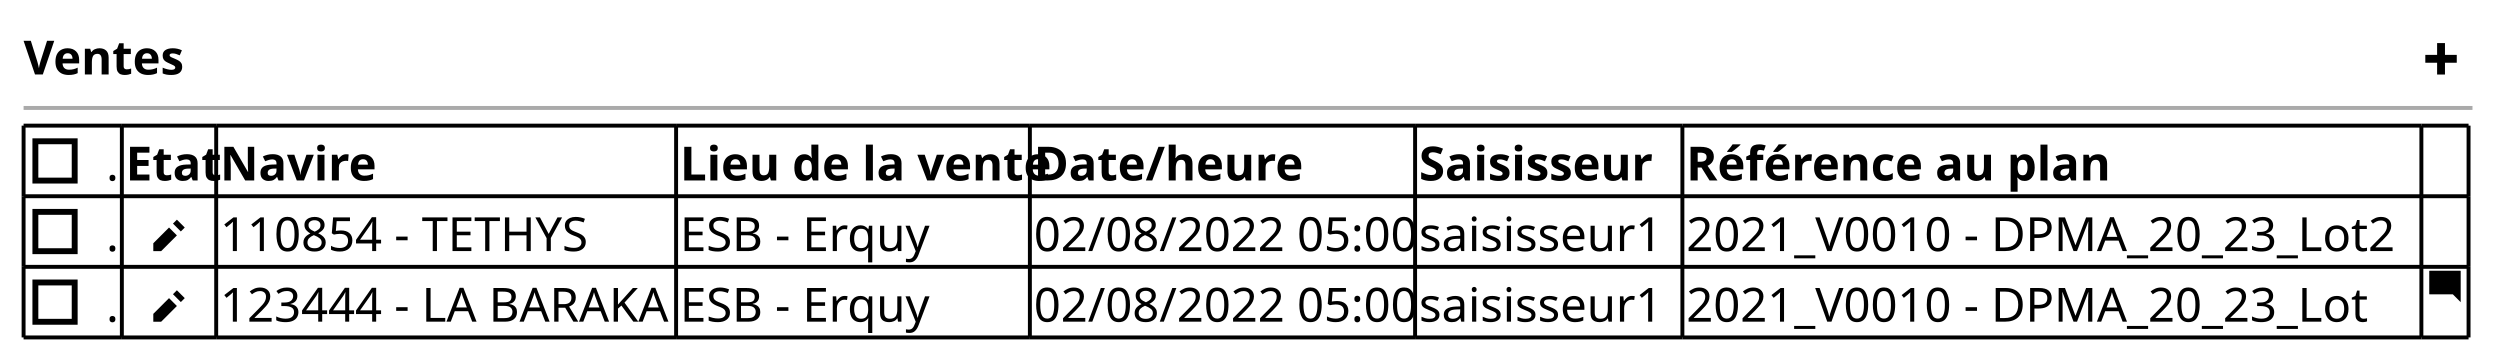
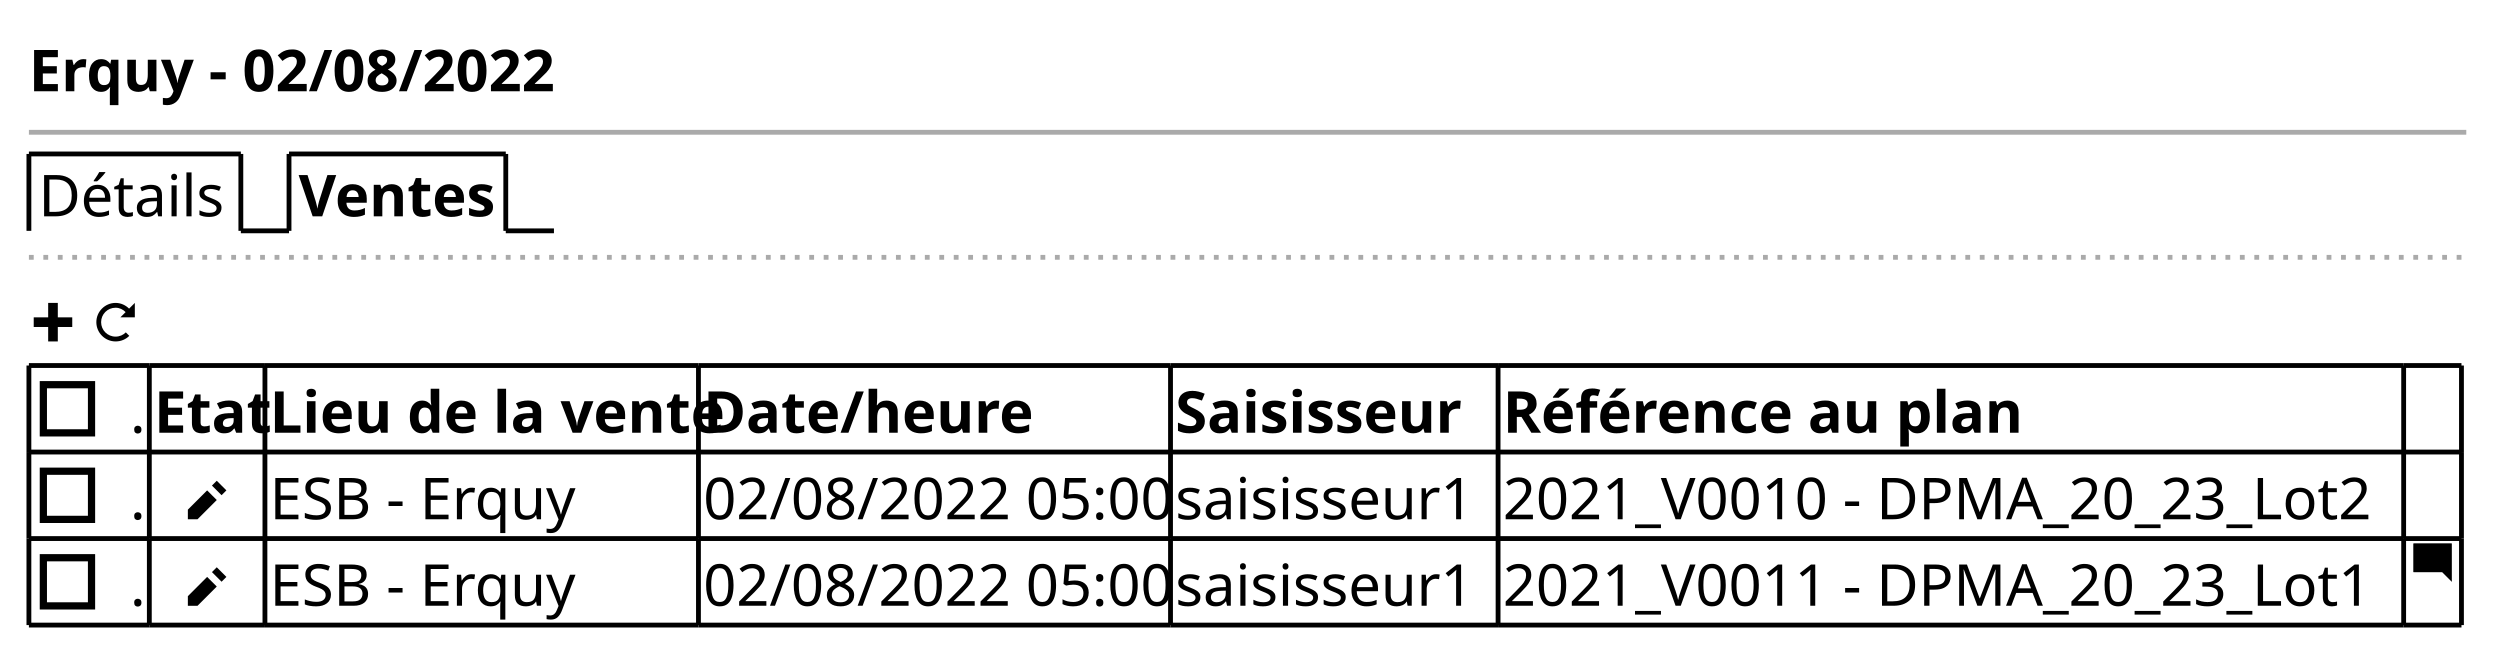
- <svg xmlns="http://www.w3.org/2000/svg" contentStyleType="text/css" height="92px" preserveAspectRatio="none" style="width:636px;height:92px;background:#FFFFFF;" version="1.1" viewBox="0 0 636 92" width="636px" zoomAndPan="magnify">
+ <svg xmlns="http://www.w3.org/2000/svg" contentStyleType="text/css" height="136px" preserveAspectRatio="none" style="width:519px;height:136px;background:#FFFFFF;" version="1.1" viewBox="0 0 519 136" width="519px" zoomAndPan="magnify">
  <defs />
  <g>
-     <text fill="#000000" font-family="sans-serif" font-size="12" font-weight="bold" lengthAdjust="spacing" textLength="40" x="6" y="18.949">Ventes</text>
-     <path d="M620,10.961 L620,13.961 L617,13.961 L617,15.961 L620,15.961 L620,18.961 L622,18.961 L622,15.961 L625,15.961 L625,13.961 L622,13.961 L622,10.961 L620,10.961 " fill="#000000" style="stroke:;stroke-width:0.0;stroke-dasharray:;" />
-     <line style="stroke:#AAAAAA;stroke-width:1.0;" x1="6" x2="629" y1="27.461" y2="27.461" />
-     <text fill="#000000" font-family="sans-serif" font-size="12" lengthAdjust="spacing" textLength="3" x="27" y="45.91">.</text>
-     <rect fill="none" height="10" style="stroke:#000000;stroke-width:1.5;" width="10" x="9" y="35.941" />
-     <text fill="#000000" font-family="sans-serif" font-size="12" font-weight="bold" lengthAdjust="spacing" textLength="22" x="32" y="45.91">Etat</text>
-     <text fill="#000000" font-family="sans-serif" font-size="12" font-weight="bold" lengthAdjust="spacing" textLength="36" x="56" y="45.91">Navire</text>
-     <text fill="#000000" font-family="sans-serif" font-size="12" font-weight="bold" lengthAdjust="spacing" textLength="88" x="173" y="45.91">Lieu de la vente</text>
-     <text fill="#000000" font-family="sans-serif" font-size="12" font-weight="bold" lengthAdjust="spacing" textLength="62" x="263" y="45.91">Date/heure</text>
-     <text fill="#000000" font-family="sans-serif" font-size="12" font-weight="bold" lengthAdjust="spacing" textLength="61" x="361" y="45.91">Saisisseur</text>
-     <text fill="#000000" font-family="sans-serif" font-size="12" font-weight="bold" lengthAdjust="spacing" textLength="103" x="429" y="45.91">Référence au plan</text>
-     <text fill="#000000" font-family="sans-serif" font-size="12" lengthAdjust="spacing" textLength="3" x="27" y="63.871">.</text>
-     <rect fill="none" height="10" style="stroke:#000000;stroke-width:1.5;" width="10" x="9" y="53.902" />
-     <text fill="#000000" font-family="sans-serif" font-size="12" font-weight="bold" lengthAdjust="spacing" textLength="6" x="32" y="63.871">  </text>
-     <path d="M45,55.883 L44,56.883 L46,58.883 L47,57.883 L45,55.883 M43,57.883 L39,61.883 L39,63.883 L41,63.883 L45,59.883 L43,57.883 " fill="#000000" style="stroke:;stroke-width:0.0;stroke-dasharray:;" />
-     <text fill="#000000" font-family="sans-serif" font-size="12" lengthAdjust="spacing" textLength="98" x="56" y="63.871">110854 - TETHYS</text>
-     <text fill="#000000" font-family="sans-serif" font-size="12" lengthAdjust="spacing" textLength="65" x="173" y="63.871">ESB - Erquy</text>
-     <text fill="#000000" font-family="sans-serif" font-size="12" lengthAdjust="spacing" textLength="96" x="263" y="63.871">02/08/2022 05:00</text>
-     <text fill="#000000" font-family="sans-serif" font-size="12" lengthAdjust="spacing" textLength="66" x="361" y="63.871">saisisseur1</text>
-     <text fill="#000000" font-family="sans-serif" font-size="12" lengthAdjust="spacing" textLength="186" x="429" y="63.871">2021_V0010 - DPMA_20_23_Lot2</text>
-     <text fill="#000000" font-family="sans-serif" font-size="12" lengthAdjust="spacing" textLength="3" x="27" y="81.832">.</text>
-     <rect fill="none" height="10" style="stroke:#000000;stroke-width:1.5;" width="10" x="9" y="71.863" />
-     <text fill="#000000" font-family="sans-serif" font-size="12" font-weight="bold" lengthAdjust="spacing" textLength="6" x="32" y="81.832">  </text>
-     <path d="M45,73.844 L44,74.844 L46,76.844 L47,75.844 L45,73.844 M43,75.844 L39,79.844 L39,81.844 L41,81.844 L45,77.844 L43,75.844 " fill="#000000" style="stroke:;stroke-width:0.0;stroke-dasharray:;" />
-     <text fill="#000000" font-family="sans-serif" font-size="12" lengthAdjust="spacing" textLength="115" x="56" y="81.832">123444 - LA BARAKA</text>
-     <text fill="#000000" font-family="sans-serif" font-size="12" lengthAdjust="spacing" textLength="65" x="173" y="81.832">ESB - Erquy</text>
-     <text fill="#000000" font-family="sans-serif" font-size="12" lengthAdjust="spacing" textLength="96" x="263" y="81.832">02/08/2022 05:00</text>
-     <text fill="#000000" font-family="sans-serif" font-size="12" lengthAdjust="spacing" textLength="66" x="361" y="81.832">saisisseur1</text>
-     <text fill="#000000" font-family="sans-serif" font-size="12" lengthAdjust="spacing" textLength="179" x="429" y="81.832">2021_V0010 - DPMA_20_23_Lot</text>
-     <path d="M618.09,68.883 C618.03,68.883 618,68.923 618,68.973 L618,74.783 C618,74.833 618.04,74.873 618.09,74.873 L624,74.873 L626,76.873 L626,68.963 C626,68.903 625.96,68.873 625.91,68.873 L618.1,68.873 " fill="#000000" style="stroke:;stroke-width:0.0;stroke-dasharray:;" />
-     <line style="stroke:#000000;stroke-width:1.0;" x1="6" x2="31" y1="31.961" y2="31.961" />
-     <line style="stroke:#000000;stroke-width:1.0;" x1="31" x2="55" y1="31.961" y2="31.961" />
-     <line style="stroke:#000000;stroke-width:1.0;" x1="55" x2="172" y1="31.961" y2="31.961" />
-     <line style="stroke:#000000;stroke-width:1.0;" x1="172" x2="262" y1="31.961" y2="31.961" />
-     <line style="stroke:#000000;stroke-width:1.0;" x1="262" x2="360" y1="31.961" y2="31.961" />
-     <line style="stroke:#000000;stroke-width:1.0;" x1="360" x2="428" y1="31.961" y2="31.961" />
-     <line style="stroke:#000000;stroke-width:1.0;" x1="428" x2="616" y1="31.961" y2="31.961" />
-     <line style="stroke:#000000;stroke-width:1.0;" x1="616" x2="628" y1="31.961" y2="31.961" />
-     <line style="stroke:#000000;stroke-width:1.0;" x1="6" x2="31" y1="85.844" y2="85.844" />
-     <line style="stroke:#000000;stroke-width:1.0;" x1="31" x2="55" y1="85.844" y2="85.844" />
-     <line style="stroke:#000000;stroke-width:1.0;" x1="55" x2="172" y1="85.844" y2="85.844" />
-     <line style="stroke:#000000;stroke-width:1.0;" x1="172" x2="262" y1="85.844" y2="85.844" />
-     <line style="stroke:#000000;stroke-width:1.0;" x1="262" x2="360" y1="85.844" y2="85.844" />
-     <line style="stroke:#000000;stroke-width:1.0;" x1="360" x2="428" y1="85.844" y2="85.844" />
-     <line style="stroke:#000000;stroke-width:1.0;" x1="428" x2="616" y1="85.844" y2="85.844" />
-     <line style="stroke:#000000;stroke-width:1.0;" x1="616" x2="628" y1="85.844" y2="85.844" />
-     <line style="stroke:#000000;stroke-width:1.0;" x1="6" x2="31" y1="67.883" y2="67.883" />
-     <line style="stroke:#000000;stroke-width:1.0;" x1="31" x2="55" y1="67.883" y2="67.883" />
-     <line style="stroke:#000000;stroke-width:1.0;" x1="55" x2="172" y1="67.883" y2="67.883" />
-     <line style="stroke:#000000;stroke-width:1.0;" x1="172" x2="262" y1="67.883" y2="67.883" />
-     <line style="stroke:#000000;stroke-width:1.0;" x1="262" x2="360" y1="67.883" y2="67.883" />
-     <line style="stroke:#000000;stroke-width:1.0;" x1="360" x2="428" y1="67.883" y2="67.883" />
-     <line style="stroke:#000000;stroke-width:1.0;" x1="428" x2="616" y1="67.883" y2="67.883" />
-     <line style="stroke:#000000;stroke-width:1.0;" x1="616" x2="628" y1="67.883" y2="67.883" />
-     <line style="stroke:#000000;stroke-width:1.0;" x1="6" x2="31" y1="49.922" y2="49.922" />
-     <line style="stroke:#000000;stroke-width:1.0;" x1="31" x2="55" y1="49.922" y2="49.922" />
-     <line style="stroke:#000000;stroke-width:1.0;" x1="55" x2="172" y1="49.922" y2="49.922" />
-     <line style="stroke:#000000;stroke-width:1.0;" x1="172" x2="262" y1="49.922" y2="49.922" />
-     <line style="stroke:#000000;stroke-width:1.0;" x1="262" x2="360" y1="49.922" y2="49.922" />
-     <line style="stroke:#000000;stroke-width:1.0;" x1="360" x2="428" y1="49.922" y2="49.922" />
-     <line style="stroke:#000000;stroke-width:1.0;" x1="428" x2="616" y1="49.922" y2="49.922" />
-     <line style="stroke:#000000;stroke-width:1.0;" x1="616" x2="628" y1="49.922" y2="49.922" />
-     <line style="stroke:#000000;stroke-width:1.0;" x1="6" x2="6" y1="31.961" y2="49.922" />
-     <line style="stroke:#000000;stroke-width:1.0;" x1="31" x2="31" y1="31.961" y2="49.922" />
-     <line style="stroke:#000000;stroke-width:1.0;" x1="55" x2="55" y1="31.961" y2="49.922" />
-     <line style="stroke:#000000;stroke-width:1.0;" x1="172" x2="172" y1="31.961" y2="49.922" />
-     <line style="stroke:#000000;stroke-width:1.0;" x1="262" x2="262" y1="31.961" y2="49.922" />
-     <line style="stroke:#000000;stroke-width:1.0;" x1="360" x2="360" y1="31.961" y2="49.922" />
-     <line style="stroke:#000000;stroke-width:1.0;" x1="428" x2="428" y1="31.961" y2="49.922" />
-     <line style="stroke:#000000;stroke-width:1.0;" x1="616" x2="616" y1="31.961" y2="49.922" />
-     <line style="stroke:#000000;stroke-width:1.0;" x1="628" x2="628" y1="31.961" y2="49.922" />
-     <line style="stroke:#000000;stroke-width:1.0;" x1="6" x2="6" y1="67.883" y2="85.844" />
-     <line style="stroke:#000000;stroke-width:1.0;" x1="31" x2="31" y1="67.883" y2="85.844" />
-     <line style="stroke:#000000;stroke-width:1.0;" x1="55" x2="55" y1="67.883" y2="85.844" />
-     <line style="stroke:#000000;stroke-width:1.0;" x1="172" x2="172" y1="67.883" y2="85.844" />
-     <line style="stroke:#000000;stroke-width:1.0;" x1="262" x2="262" y1="67.883" y2="85.844" />
-     <line style="stroke:#000000;stroke-width:1.0;" x1="360" x2="360" y1="67.883" y2="85.844" />
-     <line style="stroke:#000000;stroke-width:1.0;" x1="428" x2="428" y1="67.883" y2="85.844" />
-     <line style="stroke:#000000;stroke-width:1.0;" x1="616" x2="616" y1="67.883" y2="85.844" />
-     <line style="stroke:#000000;stroke-width:1.0;" x1="628" x2="628" y1="67.883" y2="85.844" />
-     <line style="stroke:#000000;stroke-width:1.0;" x1="6" x2="6" y1="49.922" y2="67.883" />
-     <line style="stroke:#000000;stroke-width:1.0;" x1="31" x2="31" y1="49.922" y2="67.883" />
-     <line style="stroke:#000000;stroke-width:1.0;" x1="55" x2="55" y1="49.922" y2="67.883" />
-     <line style="stroke:#000000;stroke-width:1.0;" x1="172" x2="172" y1="49.922" y2="67.883" />
-     <line style="stroke:#000000;stroke-width:1.0;" x1="262" x2="262" y1="49.922" y2="67.883" />
-     <line style="stroke:#000000;stroke-width:1.0;" x1="360" x2="360" y1="49.922" y2="67.883" />
-     <line style="stroke:#000000;stroke-width:1.0;" x1="428" x2="428" y1="49.922" y2="67.883" />
-     <line style="stroke:#000000;stroke-width:1.0;" x1="616" x2="616" y1="49.922" y2="67.883" />
-     <line style="stroke:#000000;stroke-width:1.0;" x1="628" x2="628" y1="49.922" y2="67.883" />
+     <text fill="#000000" font-family="sans-serif" font-size="12" font-weight="bold" lengthAdjust="spacing" textLength="104" x="6" y="18.949">Erquy - 02/08/2022</text>
+     <line style="stroke:#AAAAAA;stroke-width:1.0;" x1="6" x2="512" y1="27.461" y2="27.461" />
+     <text fill="#000000" font-family="sans-serif" font-size="12" lengthAdjust="spacing" textLength="39" x="8" y="44.91">Détails</text>
+     <line style="stroke:#000000;stroke-width:1.0;" x1="6" x2="6" y1="31.961" y2="47.922" />
+     <line style="stroke:#000000;stroke-width:1.0;" x1="6" x2="50" y1="31.961" y2="31.961" />
+     <line style="stroke:#000000;stroke-width:1.0;" x1="50" x2="50" y1="31.961" y2="47.922" />
+     <line style="stroke:#000000;stroke-width:1.0;" x1="50" x2="60" y1="47.922" y2="47.922" />
+     <text fill="#000000" font-family="sans-serif" font-size="12" font-weight="bold" lengthAdjust="spacing" textLength="40" x="62" y="44.91">Ventes</text>
+     <line style="stroke:#000000;stroke-width:1.0;" x1="60" x2="60" y1="31.961" y2="47.922" />
+     <line style="stroke:#000000;stroke-width:1.0;" x1="60" x2="105" y1="31.961" y2="31.961" />
+     <line style="stroke:#000000;stroke-width:1.0;" x1="105" x2="105" y1="31.961" y2="47.922" />
+     <line style="stroke:#000000;stroke-width:1.0;" x1="105" x2="115" y1="47.922" y2="47.922" />
+     <line style="stroke:#AAAAAA;stroke-width:1.0;stroke-dasharray:1.0,2.0;" x1="6" x2="512" y1="53.422" y2="53.422" />
+     <path d="M10,62.883 L10,65.883 L7,65.883 L7,67.883 L10,67.883 L10,70.883 L12,70.883 L12,67.883 L15,67.883 L15,65.883 L12,65.883 L12,62.883 L10,62.883 " fill="#000000" style="stroke:;stroke-width:0.0;stroke-dasharray:;" />
+     <text fill="#000000" font-family="sans-serif" font-size="12" lengthAdjust="spacing" textLength="3" x="16" y="70.871"> </text>
+     <path d="M24,62.883 C21.8,62.883 20,64.683 20,66.883 C20,69.083 21.8,70.883 24,70.883 C25.1,70.883 26.12,70.453 26.84,69.723 L26.12,69.003 C25.58,69.543 24.83,69.883 23.99,69.883 C22.33,69.883 20.99,68.543 20.99,66.883 C20.99,65.223 22.33,63.883 23.99,63.883 C24.82,63.883 25.54,64.243 26.08,64.793 L24.99,65.883 L27.99,65.883 L27.99,62.883 L26.8,64.073 C26.08,63.353 25.09,62.883 23.99,62.883 " fill="#000000" style="stroke:;stroke-width:0.0;stroke-dasharray:;" />
+     <text fill="#000000" font-family="sans-serif" font-size="12" lengthAdjust="spacing" textLength="3" x="27" y="89.832">.</text>
+     <rect fill="none" height="10" style="stroke:#000000;stroke-width:1.5;" width="10" x="9" y="79.863" />
+     <text fill="#000000" font-family="sans-serif" font-size="12" font-weight="bold" lengthAdjust="spacing" textLength="22" x="32" y="89.832">Etat</text>
+     <text fill="#000000" font-family="sans-serif" font-size="12" font-weight="bold" lengthAdjust="spacing" textLength="88" x="56" y="89.832">Lieu de la vente</text>
+     <text fill="#000000" font-family="sans-serif" font-size="12" font-weight="bold" lengthAdjust="spacing" textLength="62" x="146" y="89.832">Date/heure</text>
+     <text fill="#000000" font-family="sans-serif" font-size="12" font-weight="bold" lengthAdjust="spacing" textLength="61" x="244" y="89.832">Saisisseur</text>
+     <text fill="#000000" font-family="sans-serif" font-size="12" font-weight="bold" lengthAdjust="spacing" textLength="103" x="312" y="89.832">Référence au plan</text>
+     <text fill="#000000" font-family="sans-serif" font-size="12" lengthAdjust="spacing" textLength="3" x="27" y="107.793">.</text>
+     <rect fill="none" height="10" style="stroke:#000000;stroke-width:1.5;" width="10" x="9" y="97.824" />
+     <text fill="#000000" font-family="sans-serif" font-size="12" font-weight="bold" lengthAdjust="spacing" textLength="6" x="32" y="107.793">  </text>
+     <path d="M45,99.805 L44,100.805 L46,102.805 L47,101.805 L45,99.805 M43,101.805 L39,105.805 L39,107.805 L41,107.805 L45,103.805 L43,101.805 " fill="#000000" style="stroke:;stroke-width:0.0;stroke-dasharray:;" />
+     <text fill="#000000" font-family="sans-serif" font-size="12" lengthAdjust="spacing" textLength="65" x="56" y="107.793">ESB - Erquy</text>
+     <text fill="#000000" font-family="sans-serif" font-size="12" lengthAdjust="spacing" textLength="96" x="146" y="107.793">02/08/2022 05:00</text>
+     <text fill="#000000" font-family="sans-serif" font-size="12" lengthAdjust="spacing" textLength="66" x="244" y="107.793">saisisseur1</text>
+     <text fill="#000000" font-family="sans-serif" font-size="12" lengthAdjust="spacing" textLength="186" x="312" y="107.793">2021_V0010 - DPMA_20_23_Lot2</text>
+     <text fill="#000000" font-family="sans-serif" font-size="12" lengthAdjust="spacing" textLength="3" x="27" y="125.754">.</text>
+     <rect fill="none" height="10" style="stroke:#000000;stroke-width:1.5;" width="10" x="9" y="115.785" />
+     <text fill="#000000" font-family="sans-serif" font-size="12" font-weight="bold" lengthAdjust="spacing" textLength="6" x="32" y="125.754">  </text>
+     <path d="M45,117.766 L44,118.766 L46,120.766 L47,119.766 L45,117.766 M43,119.766 L39,123.766 L39,125.766 L41,125.766 L45,121.766 L43,119.766 " fill="#000000" style="stroke:;stroke-width:0.0;stroke-dasharray:;" />
+     <text fill="#000000" font-family="sans-serif" font-size="12" lengthAdjust="spacing" textLength="65" x="56" y="125.754">ESB - Erquy</text>
+     <text fill="#000000" font-family="sans-serif" font-size="12" lengthAdjust="spacing" textLength="96" x="146" y="125.754">02/08/2022 05:00</text>
+     <text fill="#000000" font-family="sans-serif" font-size="12" lengthAdjust="spacing" textLength="66" x="244" y="125.754">saisisseur1</text>
+     <text fill="#000000" font-family="sans-serif" font-size="12" lengthAdjust="spacing" textLength="186" x="312" y="125.754">2021_V0011 - DPMA_20_23_Lot1</text>
+     <path d="M501.09,112.805 C501.03,112.805 501,112.845 501,112.895 L501,118.705 C501,118.755 501.04,118.795 501.09,118.795 L507,118.795 L509,120.795 L509,112.885 C509,112.825 508.96,112.795 508.91,112.795 L501.1,112.795 " fill="#000000" style="stroke:;stroke-width:0.0;stroke-dasharray:;" />
+     <line style="stroke:#000000;stroke-width:1.0;" x1="6" x2="31" y1="75.883" y2="75.883" />
+     <line style="stroke:#000000;stroke-width:1.0;" x1="31" x2="55" y1="75.883" y2="75.883" />
+     <line style="stroke:#000000;stroke-width:1.0;" x1="55" x2="145" y1="75.883" y2="75.883" />
+     <line style="stroke:#000000;stroke-width:1.0;" x1="145" x2="243" y1="75.883" y2="75.883" />
+     <line style="stroke:#000000;stroke-width:1.0;" x1="243" x2="311" y1="75.883" y2="75.883" />
+     <line style="stroke:#000000;stroke-width:1.0;" x1="311" x2="499" y1="75.883" y2="75.883" />
+     <line style="stroke:#000000;stroke-width:1.0;" x1="499" x2="511" y1="75.883" y2="75.883" />
+     <line style="stroke:#000000;stroke-width:1.0;" x1="6" x2="31" y1="129.766" y2="129.766" />
+     <line style="stroke:#000000;stroke-width:1.0;" x1="31" x2="55" y1="129.766" y2="129.766" />
+     <line style="stroke:#000000;stroke-width:1.0;" x1="55" x2="145" y1="129.766" y2="129.766" />
+     <line style="stroke:#000000;stroke-width:1.0;" x1="145" x2="243" y1="129.766" y2="129.766" />
+     <line style="stroke:#000000;stroke-width:1.0;" x1="243" x2="311" y1="129.766" y2="129.766" />
+     <line style="stroke:#000000;stroke-width:1.0;" x1="311" x2="499" y1="129.766" y2="129.766" />
+     <line style="stroke:#000000;stroke-width:1.0;" x1="499" x2="511" y1="129.766" y2="129.766" />
+     <line style="stroke:#000000;stroke-width:1.0;" x1="6" x2="31" y1="111.805" y2="111.805" />
+     <line style="stroke:#000000;stroke-width:1.0;" x1="31" x2="55" y1="111.805" y2="111.805" />
+     <line style="stroke:#000000;stroke-width:1.0;" x1="55" x2="145" y1="111.805" y2="111.805" />
+     <line style="stroke:#000000;stroke-width:1.0;" x1="145" x2="243" y1="111.805" y2="111.805" />
+     <line style="stroke:#000000;stroke-width:1.0;" x1="243" x2="311" y1="111.805" y2="111.805" />
+     <line style="stroke:#000000;stroke-width:1.0;" x1="311" x2="499" y1="111.805" y2="111.805" />
+     <line style="stroke:#000000;stroke-width:1.0;" x1="499" x2="511" y1="111.805" y2="111.805" />
+     <line style="stroke:#000000;stroke-width:1.0;" x1="6" x2="31" y1="93.844" y2="93.844" />
+     <line style="stroke:#000000;stroke-width:1.0;" x1="31" x2="55" y1="93.844" y2="93.844" />
+     <line style="stroke:#000000;stroke-width:1.0;" x1="55" x2="145" y1="93.844" y2="93.844" />
+     <line style="stroke:#000000;stroke-width:1.0;" x1="145" x2="243" y1="93.844" y2="93.844" />
+     <line style="stroke:#000000;stroke-width:1.0;" x1="243" x2="311" y1="93.844" y2="93.844" />
+     <line style="stroke:#000000;stroke-width:1.0;" x1="311" x2="499" y1="93.844" y2="93.844" />
+     <line style="stroke:#000000;stroke-width:1.0;" x1="499" x2="511" y1="93.844" y2="93.844" />
+     <line style="stroke:#000000;stroke-width:1.0;" x1="6" x2="6" y1="75.883" y2="93.844" />
+     <line style="stroke:#000000;stroke-width:1.0;" x1="55" x2="55" y1="111.805" y2="129.766" />
+     <line style="stroke:#000000;stroke-width:1.0;" x1="31" x2="31" y1="75.883" y2="93.844" />
+     <line style="stroke:#000000;stroke-width:1.0;" x1="145" x2="145" y1="111.805" y2="129.766" />
+     <line style="stroke:#000000;stroke-width:1.0;" x1="55" x2="55" y1="75.883" y2="93.844" />
+     <line style="stroke:#000000;stroke-width:1.0;" x1="243" x2="243" y1="111.805" y2="129.766" />
+     <line style="stroke:#000000;stroke-width:1.0;" x1="145" x2="145" y1="75.883" y2="93.844" />
+     <line style="stroke:#000000;stroke-width:1.0;" x1="311" x2="311" y1="111.805" y2="129.766" />
+     <line style="stroke:#000000;stroke-width:1.0;" x1="243" x2="243" y1="75.883" y2="93.844" />
+     <line style="stroke:#000000;stroke-width:1.0;" x1="499" x2="499" y1="111.805" y2="129.766" />
+     <line style="stroke:#000000;stroke-width:1.0;" x1="511" x2="511" y1="111.805" y2="129.766" />
+     <line style="stroke:#000000;stroke-width:1.0;" x1="311" x2="311" y1="75.883" y2="93.844" />
+     <line style="stroke:#000000;stroke-width:1.0;" x1="499" x2="499" y1="75.883" y2="93.844" />
+     <line style="stroke:#000000;stroke-width:1.0;" x1="511" x2="511" y1="75.883" y2="93.844" />
+     <line style="stroke:#000000;stroke-width:1.0;" x1="6" x2="6" y1="93.844" y2="111.805" />
+     <line style="stroke:#000000;stroke-width:1.0;" x1="31" x2="31" y1="93.844" y2="111.805" />
+     <line style="stroke:#000000;stroke-width:1.0;" x1="55" x2="55" y1="93.844" y2="111.805" />
+     <line style="stroke:#000000;stroke-width:1.0;" x1="145" x2="145" y1="93.844" y2="111.805" />
+     <line style="stroke:#000000;stroke-width:1.0;" x1="243" x2="243" y1="93.844" y2="111.805" />
+     <line style="stroke:#000000;stroke-width:1.0;" x1="311" x2="311" y1="93.844" y2="111.805" />
+     <line style="stroke:#000000;stroke-width:1.0;" x1="499" x2="499" y1="93.844" y2="111.805" />
+     <line style="stroke:#000000;stroke-width:1.0;" x1="511" x2="511" y1="93.844" y2="111.805" />
+     <line style="stroke:#000000;stroke-width:1.0;" x1="6" x2="6" y1="111.805" y2="129.766" />
+     <line style="stroke:#000000;stroke-width:1.0;" x1="31" x2="31" y1="111.805" y2="129.766" />
  </g>
</svg>
